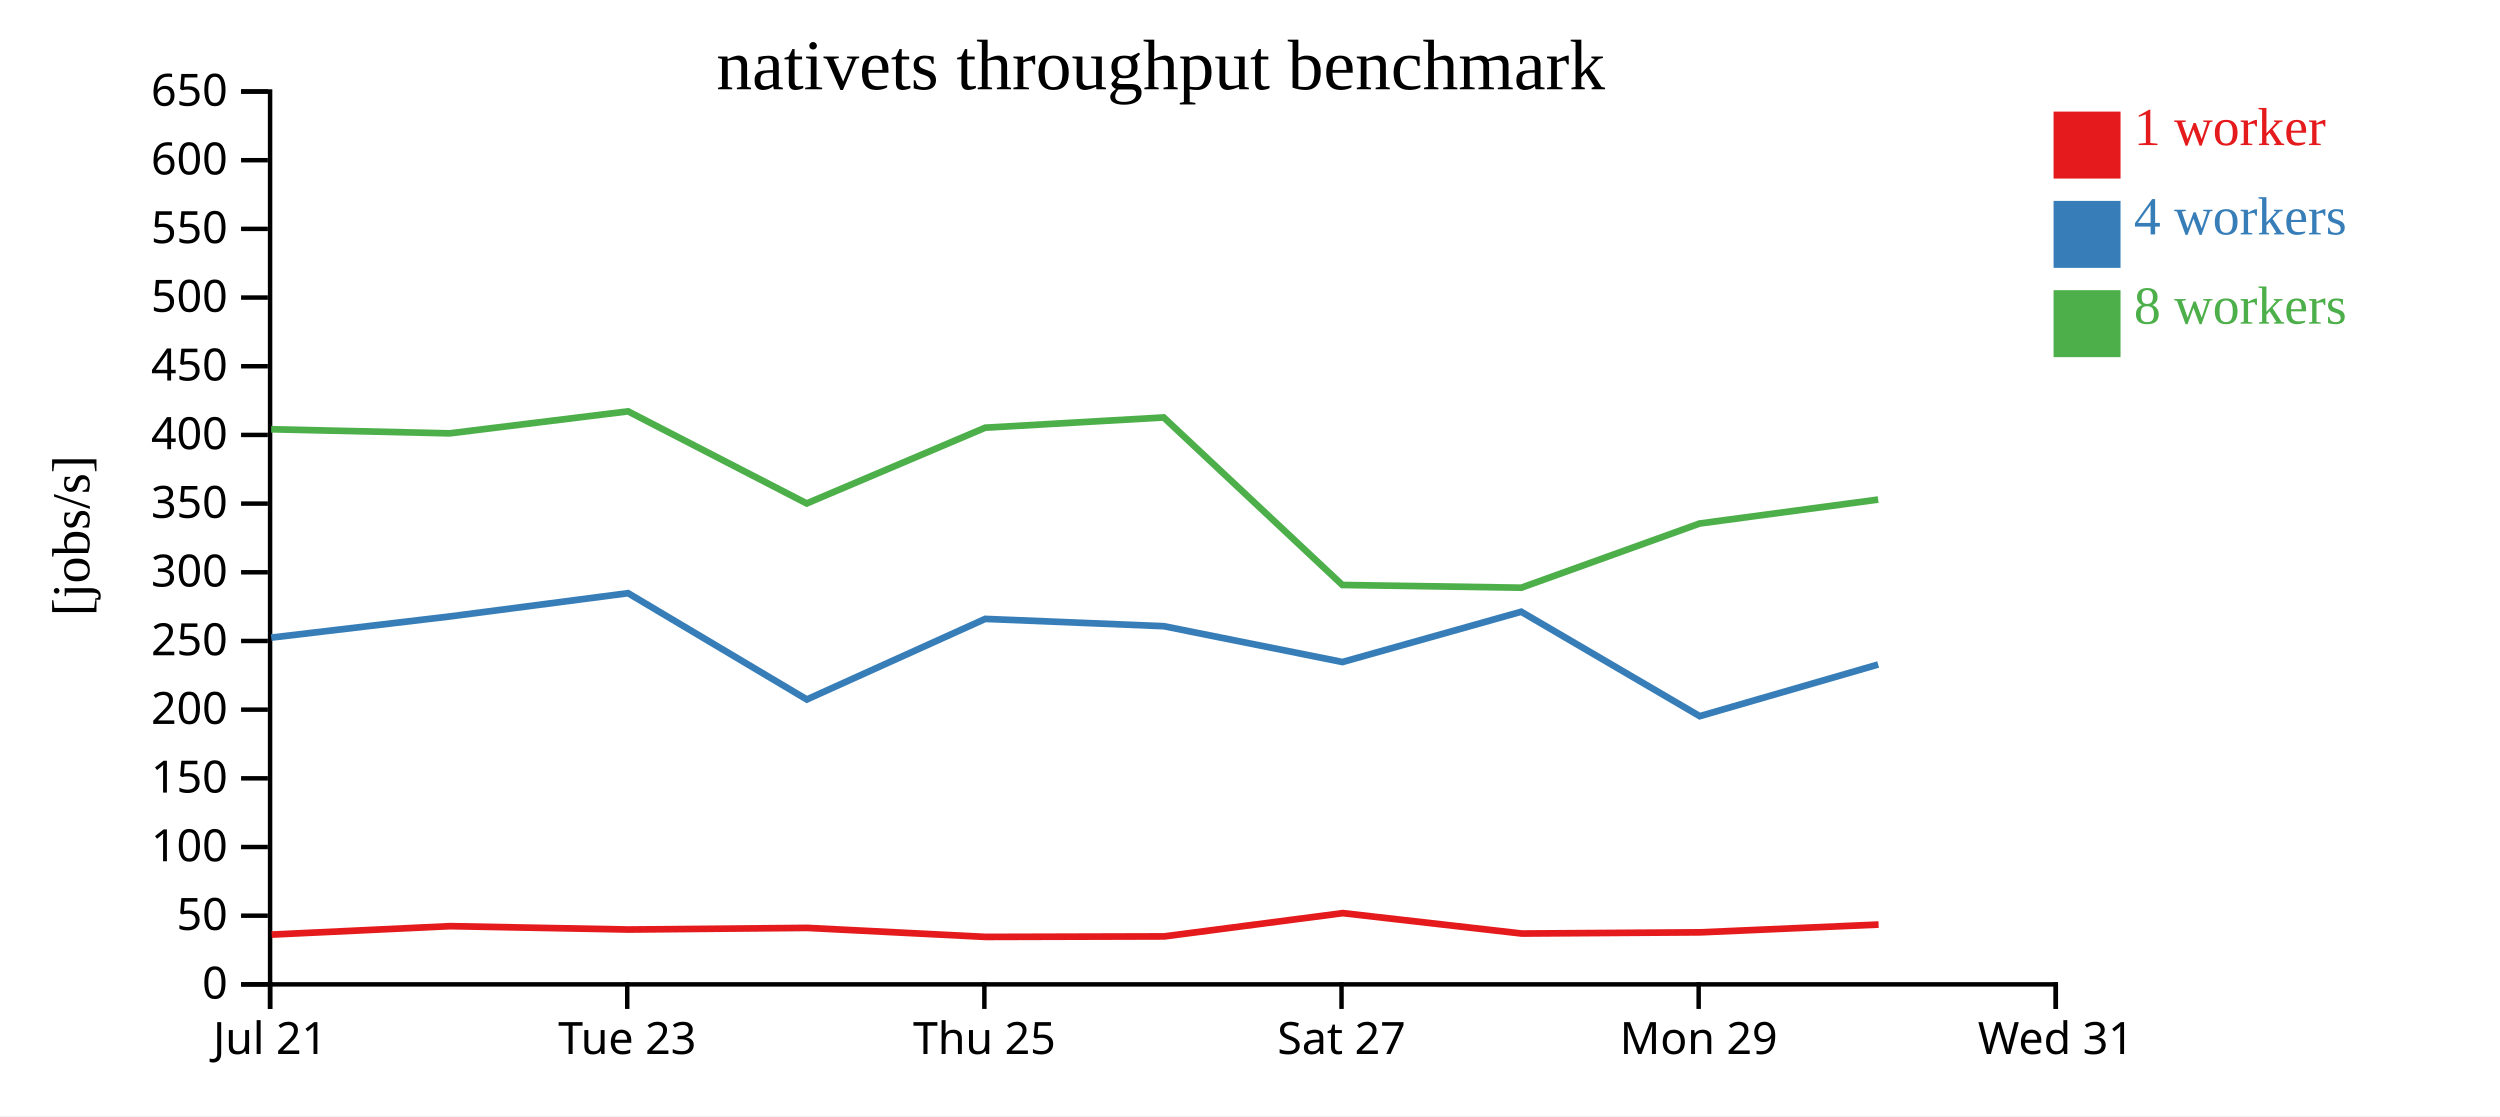
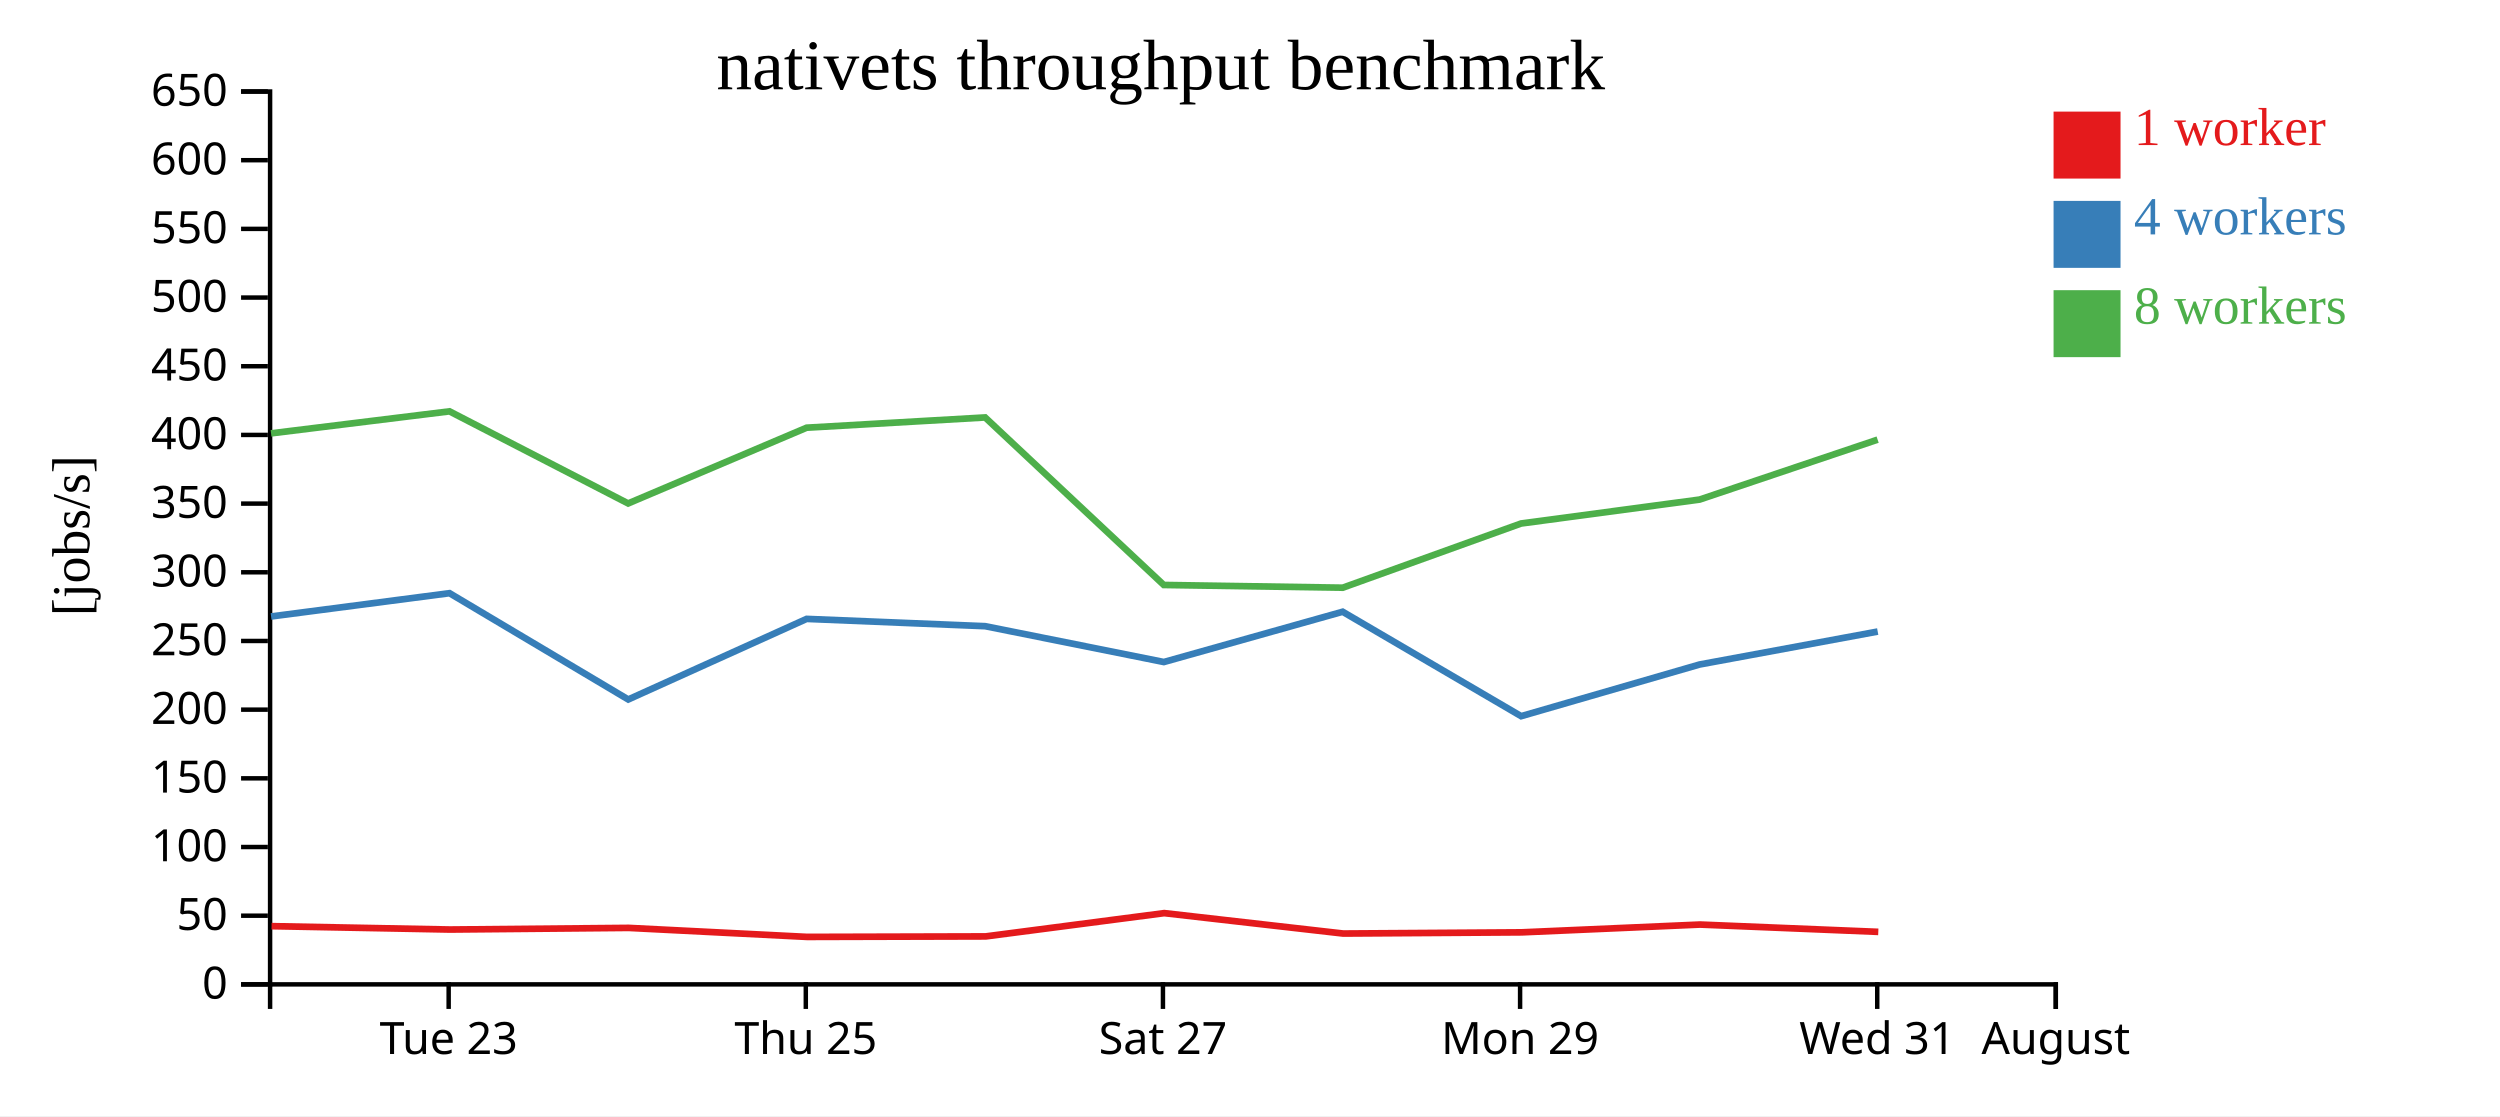
<svg xmlns="http://www.w3.org/2000/svg" width="560" height="250">
  <rect width="100%" height="100%" fill="white" />
  <g transform="translate(60,20)">
    <g transform="translate(0,200)" fill="none" font-size="10" font-family="sans-serif" text-anchor="middle">
      <path class="domain" stroke="currentColor" d="M0.5,6V0.5H400.5V6" />
-       <g class="tick" opacity="1" transform="translate(0.5,0)">
-         <line stroke="currentColor" y2="6" />
-         <text fill="currentColor" y="9" dy="0.71em">Jul 21</text>
-       </g>
-       <g class="tick" opacity="1" transform="translate(80.5,0)">
+       <g class="tick" opacity="1" transform="translate(40.5,0)">
        <line stroke="currentColor" y2="6" />
        <text fill="currentColor" y="9" dy="0.71em">Tue 23</text>
      </g>
-       <g class="tick" opacity="1" transform="translate(160.5,0)">
+       <g class="tick" opacity="1" transform="translate(120.5,0)">
        <line stroke="currentColor" y2="6" />
        <text fill="currentColor" y="9" dy="0.71em">Thu 25</text>
      </g>
-       <g class="tick" opacity="1" transform="translate(240.5,0)">
+       <g class="tick" opacity="1" transform="translate(200.5,0)">
        <line stroke="currentColor" y2="6" />
        <text fill="currentColor" y="9" dy="0.71em">Sat 27</text>
      </g>
-       <g class="tick" opacity="1" transform="translate(320.5,0)">
+       <g class="tick" opacity="1" transform="translate(280.5,0)">
        <line stroke="currentColor" y2="6" />
        <text fill="currentColor" y="9" dy="0.71em">Mon 29</text>
      </g>
+       <g class="tick" opacity="1" transform="translate(360.5,0)">
+         <line stroke="currentColor" y2="6" />
+         <text fill="currentColor" y="9" dy="0.71em">Wed 31</text>
+       </g>
      <g class="tick" opacity="1" transform="translate(400.5,0)">
        <line stroke="currentColor" y2="6" />
-         <text fill="currentColor" y="9" dy="0.71em">Wed 31</text>
+         <text fill="currentColor" y="9" dy="0.71em">August</text>
      </g>
    </g>
    <g fill="none" font-size="10" font-family="sans-serif" text-anchor="end">
      <path class="domain" stroke="currentColor" d="M-6,200.5H0.5V0.5H-6" />
      <g class="tick" opacity="1" transform="translate(0,200.5)">
        <line stroke="currentColor" x2="-6" />
        <text fill="currentColor" x="-9" dy="0.32em">0</text>
      </g>
      <g class="tick" opacity="1" transform="translate(0,185.1154)">
        <line stroke="currentColor" x2="-6" />
        <text fill="currentColor" x="-9" dy="0.32em">50</text>
      </g>
      <g class="tick" opacity="1" transform="translate(0,169.7308)">
        <line stroke="currentColor" x2="-6" />
        <text fill="currentColor" x="-9" dy="0.32em">100</text>
      </g>
      <g class="tick" opacity="1" transform="translate(0,154.3462)">
        <line stroke="currentColor" x2="-6" />
        <text fill="currentColor" x="-9" dy="0.32em">150</text>
      </g>
      <g class="tick" opacity="1" transform="translate(0,138.9615)">
        <line stroke="currentColor" x2="-6" />
        <text fill="currentColor" x="-9" dy="0.32em">200</text>
      </g>
      <g class="tick" opacity="1" transform="translate(0,123.5769)">
        <line stroke="currentColor" x2="-6" />
        <text fill="currentColor" x="-9" dy="0.32em">250</text>
      </g>
      <g class="tick" opacity="1" transform="translate(0,108.1923)">
        <line stroke="currentColor" x2="-6" />
        <text fill="currentColor" x="-9" dy="0.32em">300</text>
      </g>
      <g class="tick" opacity="1" transform="translate(0,92.80769)">
        <line stroke="currentColor" x2="-6" />
        <text fill="currentColor" x="-9" dy="0.32em">350</text>
      </g>
      <g class="tick" opacity="1" transform="translate(0,77.42308)">
        <line stroke="currentColor" x2="-6" />
        <text fill="currentColor" x="-9" dy="0.32em">400</text>
      </g>
      <g class="tick" opacity="1" transform="translate(0,62.03846)">
        <line stroke="currentColor" x2="-6" />
        <text fill="currentColor" x="-9" dy="0.32em">450</text>
      </g>
      <g class="tick" opacity="1" transform="translate(0,46.65385)">
        <line stroke="currentColor" x2="-6" />
        <text fill="currentColor" x="-9" dy="0.32em">500</text>
      </g>
      <g class="tick" opacity="1" transform="translate(0,31.26923)">
        <line stroke="currentColor" x2="-6" />
        <text fill="currentColor" x="-9" dy="0.32em">550</text>
      </g>
      <g class="tick" opacity="1" transform="translate(0,15.88462)">
        <line stroke="currentColor" x2="-6" />
        <text fill="currentColor" x="-9" dy="0.32em">600</text>
      </g>
      <g class="tick" opacity="1" transform="translate(0,0.5)">
        <line stroke="currentColor" x2="-6" />
        <text fill="currentColor" x="-9" dy="0.32em">650</text>
      </g>
    </g>
    <text text-anchor="middle" style="font-size: 12px" transform="rotate(-90)" y="-40" x="-100">[jobs/s]</text>
    <text text-anchor="middle" style="font-size: 16px" y="0" x="200">nativets throughput benchmark</text>
-     <path class="line" fill="none" stroke="#e41a1c" stroke-width="1.5" d="M0.857,189.35L40.831,187.46L80.795,188.217L120.827,187.848L160.8,189.868L200.796,189.755L240.782,184.541L280.884,189.115L320.861,188.845L360.806,187.102" />
-     <path class="line" fill="none" stroke="#377eb8" stroke-width="1.5" d="M0.756,122.826L40.724,118.091L80.69,112.872L120.724,136.682L160.687,118.632L200.679,120.266L240.698,128.294L280.753,117.031L320.74,140.422L360.708,128.849" />
-     <path class="line" fill="none" stroke="#4daf4a" stroke-width="1.5" d="M0.747,76.155L40.713,77.071L80.685,72.141L120.701,92.771L160.685,75.805L200.67,73.508L240.683,111.033L280.769,111.646L320.719,97.265L360.712,91.905" />
+     <path class="line" fill="none" stroke="#e41a1c" stroke-width="1.5" d="M0.831,187.46L40.795,188.217L80.827,187.848L120.8,189.868L160.796,189.755L200.782,184.541L240.884,189.115L280.861,188.845L320.806,187.102L360.738,188.739" />
+     <path class="line" fill="none" stroke="#377eb8" stroke-width="1.5" d="M0.724,118.091L40.69,112.872L80.724,136.682L120.687,118.632L160.679,120.266L200.698,128.294L240.753,117.031L280.74,140.422L320.708,128.849L360.606,121.467" />
+     <path class="line" fill="none" stroke="#4daf4a" stroke-width="1.5" d="M0.713,77.071L40.685,72.141L80.701,92.771L120.685,75.805L160.67,73.508L200.683,111.033L240.769,111.646L280.719,97.265L320.712,91.905L360.589,78.479" />
    <rect class="dot" x="400" y="5" width="15" height="15" style="fill: #e41a1c;" />
    <rect class="dot" x="400" y="25" width="15" height="15" style="fill: #377eb8;" />
    <rect class="dot" x="400" y="45" width="15" height="15" style="fill: #4daf4a;" />
    <text class="label" x="418" y="12.5" style="fill: #e41a1c; alignment-baseline: middle;" text-anchor="left">1 worker</text>
    <text class="label" x="418" y="32.5" style="fill: #377eb8; alignment-baseline: middle;" text-anchor="left">4 workers</text>
    <text class="label" x="418" y="52.5" style="fill: #4daf4a; alignment-baseline: middle;" text-anchor="left">8 workers</text>
  </g>
</svg>
